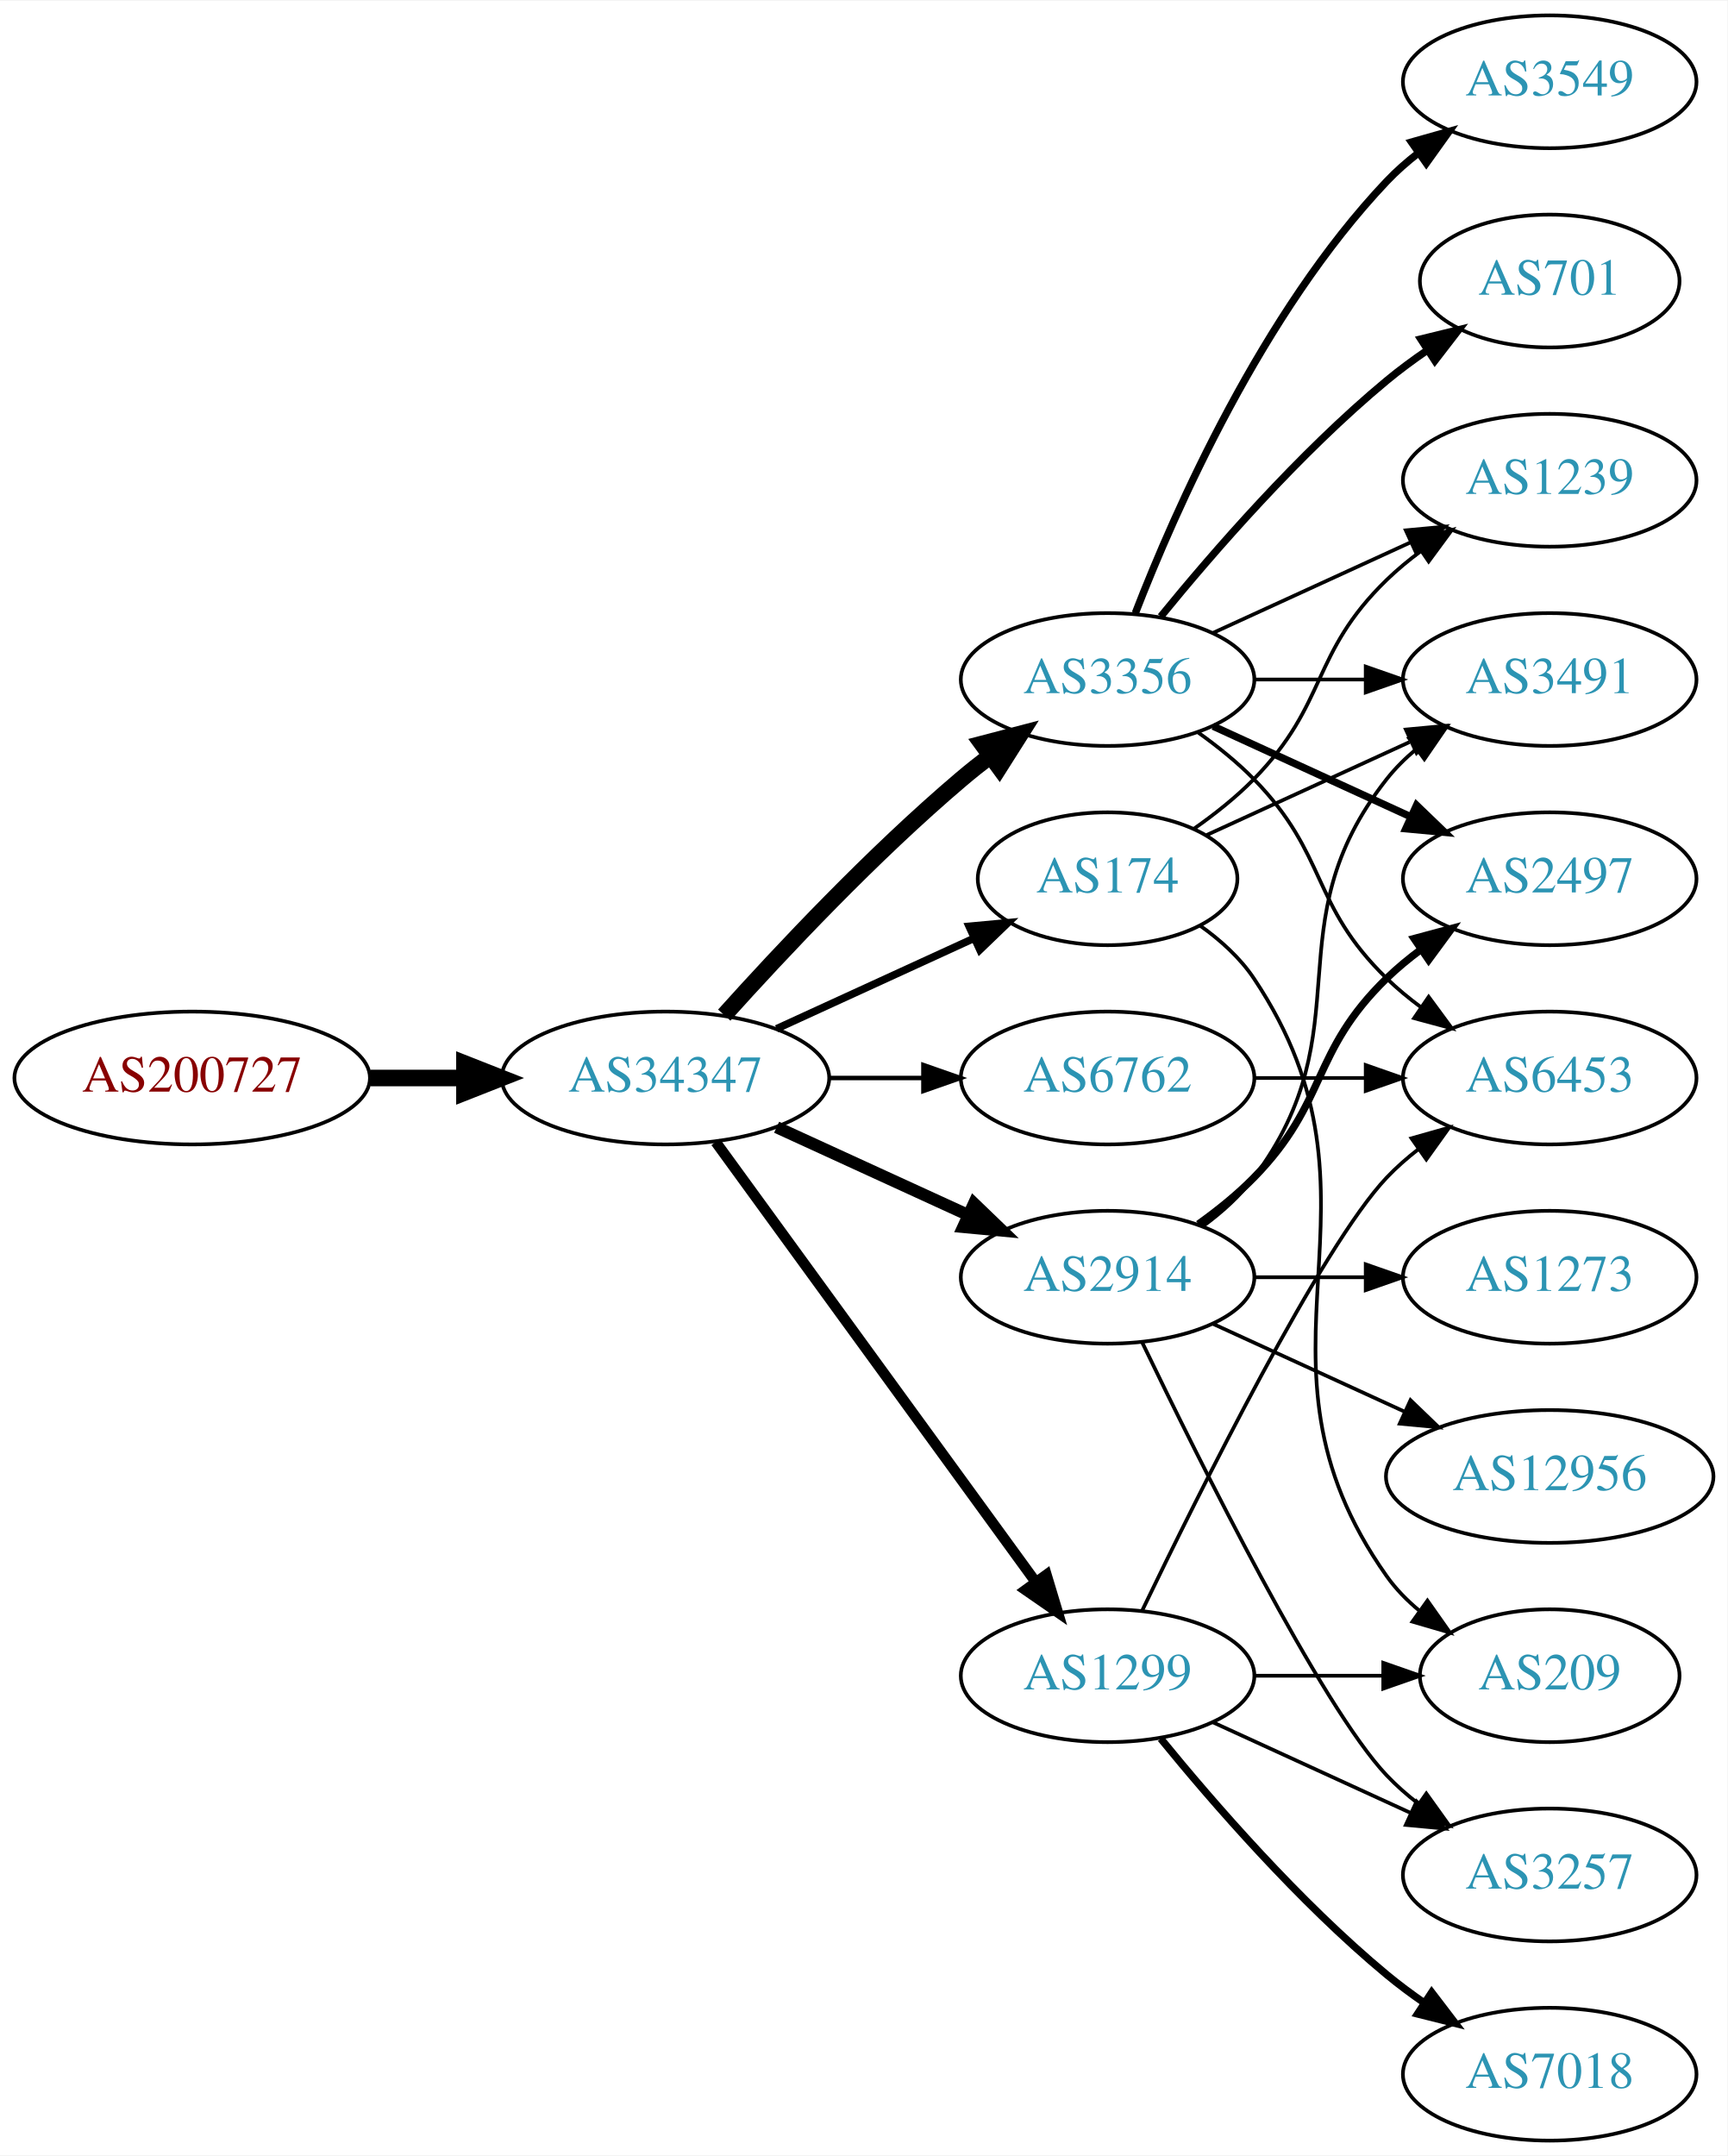
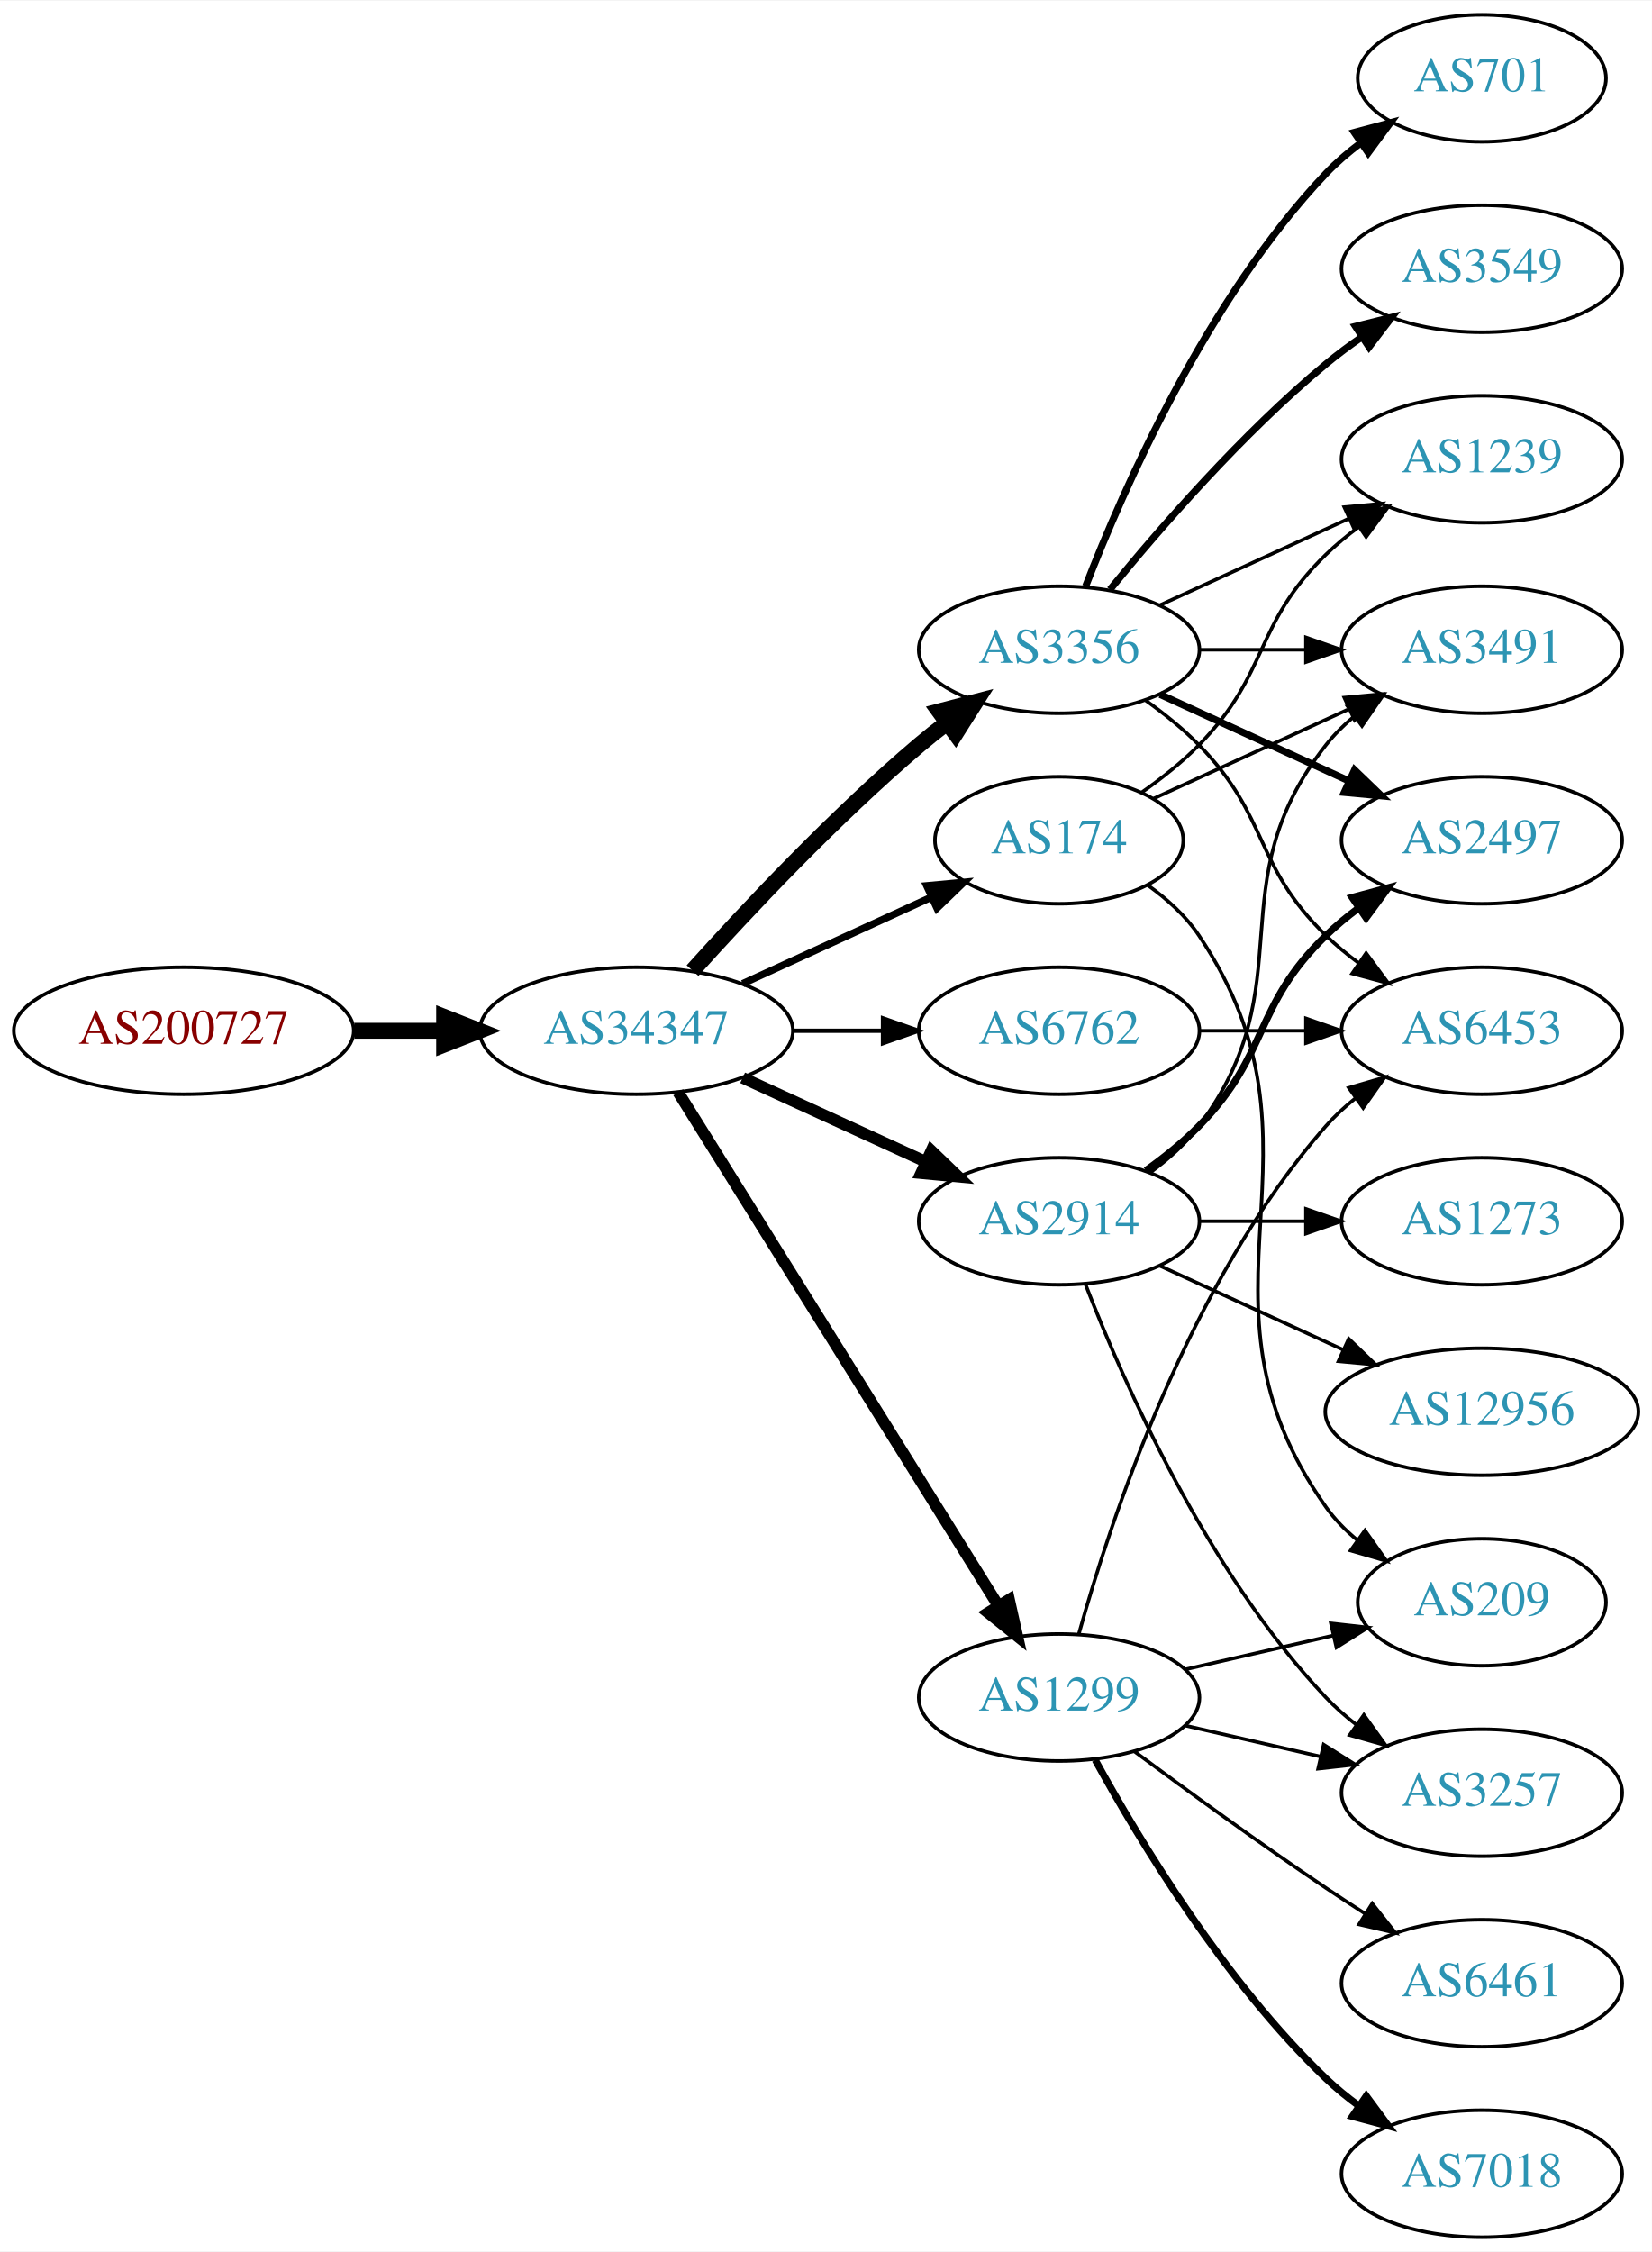
- <svg xmlns="http://www.w3.org/2000/svg" xmlns:xlink="http://www.w3.org/1999/xlink" width="468pt" height="584pt" viewBox="0.00 0.00 468.27 584.00">
-   <g id="graph0" class="graph" transform="scale(1 1) rotate(0) translate(4 580)">
-     <polygon fill="white" stroke="none" points="-4,4 -4,-580 464.269,-580 464.269,4 -4,4" />
+ <svg xmlns="http://www.w3.org/2000/svg" xmlns:xlink="http://www.w3.org/1999/xlink" width="468pt" height="638pt" viewBox="0.00 0.00 468.27 638.00">
+   <g id="graph0" class="graph" transform="scale(1 1) rotate(0) translate(4 634)">
+     <polygon fill="white" stroke="none" points="-4,4 -4,-634 464.269,-634 464.269,4 -4,4" />
    <g id="node1" class="node">
      <g id="a_node1">
        <a xlink:href="/asn/200727" xlink:title="AS200727 ~ Kommunalbetriebe Rinn GmbH [AT]">
-           <ellipse fill="#ffffff" stroke="black" cx="48.096" cy="-288" rx="48.192" ry="18" />
-           <text text-anchor="middle" x="48.096" y="-284.3" font-family="Times,serif" font-size="14.00" fill="#880000">AS200727</text>
+           <ellipse fill="#ffffff" stroke="black" cx="48.096" cy="-342" rx="48.192" ry="18" />
+           <text text-anchor="middle" x="48.096" y="-338.3" font-family="Times,serif" font-size="14.00" fill="#880000">AS200727</text>
        </a>
      </g>
    </g>
    <g id="node2" class="node">
      <g id="a_node2">
        <a xlink:href="/asn/34347" xlink:title="AS34347 ~ Stadtwerke Hall in Tirol GmbH [AT]">
-           <ellipse fill="#ffffff" stroke="black" cx="176.388" cy="-288" rx="44.393" ry="18" />
-           <text text-anchor="middle" x="176.388" y="-284.3" font-family="Times,serif" font-size="14.00" fill="#2c94b3">AS34347</text>
+           <ellipse fill="#ffffff" stroke="black" cx="176.388" cy="-342" rx="44.393" ry="18" />
+           <text text-anchor="middle" x="176.388" y="-338.3" font-family="Times,serif" font-size="14.00" fill="#2c94b3">AS34347</text>
        </a>
      </g>
    </g>
    <g id="edge1" class="edge">
-       <path fill="none" stroke="black" stroke-width="4.5" d="M96.481,-288C104.742,-288 113.386,-288 121.799,-288" />
-       <polygon fill="black" stroke="black" stroke-width="4.5" points="121.904,-291.938 131.904,-288 121.904,-284.063 121.904,-291.938" />
+       <path fill="none" stroke="black" stroke-width="4.5" d="M96.481,-342C104.742,-342 113.386,-342 121.799,-342" />
+       <polygon fill="black" stroke="black" stroke-width="4.5" points="121.904,-345.938 131.904,-342 121.904,-338.063 121.904,-345.938" />
    </g>
    <g id="node3" class="node">
      <g id="a_node3">
-         <a xlink:href="/asn/3356" xlink:title="AS3356 ~ LEVEL3 [US]">
-           <ellipse fill="#ffffff" stroke="black" cx="296.23" cy="-396" rx="39.794" ry="18" />
-           <text text-anchor="middle" x="296.23" y="-392.3" font-family="Times,serif" font-size="14.00" fill="#2c94b3">AS3356</text>
+         <a xlink:href="/asn/174" xlink:title="AS174 ~ Cogent Communications [US]">
+           <ellipse fill="#ffffff" stroke="black" cx="296.23" cy="-396" rx="35.194" ry="18" />
+           <text text-anchor="middle" x="296.23" y="-392.3" font-family="Times,serif" font-size="14.00" fill="#2c94b3">AS174</text>
        </a>
      </g>
    </g>
    <g id="edge2" class="edge">
-       <path fill="none" stroke="black" stroke-width="4.5" d="M192.32,-305.044C207.646,-322.097 232.582,-348.65 256.584,-369 259.081,-371.117 261.741,-373.232 264.453,-375.293" />
-       <polygon fill="black" stroke="black" stroke-width="4.5" points="262.231,-378.547 272.629,-381.266 266.877,-372.188 262.231,-378.547" />
+       <path fill="none" stroke="black" stroke-width="2.045" d="M206.517,-355.348C222.734,-362.78 243.038,-372.083 260.127,-379.914" />
+       <polygon fill="black" stroke="black" stroke-width="2.045" points="258.695,-383.108 269.244,-384.092 261.611,-376.744 258.695,-383.108" />
    </g>
    <g id="node4" class="node">
      <g id="a_node4">
-         <a xlink:href="/asn/1299" xlink:title="AS1299 ~ Telia Carrier [EU]">
-           <ellipse fill="#ffffff" stroke="black" cx="296.23" cy="-126" rx="39.794" ry="18" />
-           <text text-anchor="middle" x="296.23" y="-122.3" font-family="Times,serif" font-size="14.00" fill="#2c94b3">AS1299</text>
+         <a xlink:href="/asn/3356" xlink:title="AS3356 ~ LEVEL3 [US]">
+           <ellipse fill="#ffffff" stroke="black" cx="296.23" cy="-450" rx="39.794" ry="18" />
+           <text text-anchor="middle" x="296.23" y="-446.3" font-family="Times,serif" font-size="14.00" fill="#2c94b3">AS3356</text>
        </a>
      </g>
    </g>
    <g id="edge3" class="edge">
-       <path fill="none" stroke="black" stroke-width="2.864" d="M189.999,-270.663C210.82,-242.04 252.482,-184.767 276.671,-151.514" />
-       <polygon fill="black" stroke="black" stroke-width="2.864" points="279.657,-153.358 282.71,-143.212 273.997,-149.24 279.657,-153.358" />
+       <path fill="none" stroke="black" stroke-width="4.5" d="M192.32,-359.044C207.646,-376.097 232.582,-402.65 256.584,-423 259.081,-425.117 261.741,-427.232 264.453,-429.293" />
+       <polygon fill="black" stroke="black" stroke-width="4.5" points="262.231,-432.547 272.629,-435.266 266.877,-426.188 262.231,-432.547" />
    </g>
    <g id="node5" class="node">
      <g id="a_node5">
        <a xlink:href="/asn/2914" xlink:title="AS2914 ~ NTT America, Inc. [US]">
-           <ellipse fill="#ffffff" stroke="black" cx="296.23" cy="-234" rx="39.794" ry="18" />
-           <text text-anchor="middle" x="296.23" y="-230.3" font-family="Times,serif" font-size="14.00" fill="#2c94b3">AS2914</text>
+           <ellipse fill="#ffffff" stroke="black" cx="296.23" cy="-288" rx="39.794" ry="18" />
+           <text text-anchor="middle" x="296.23" y="-284.3" font-family="Times,serif" font-size="14.00" fill="#2c94b3">AS2914</text>
        </a>
      </g>
    </g>
    <g id="edge4" class="edge">
-       <path fill="none" stroke="black" stroke-width="3.273" d="M206.517,-274.652C222.128,-267.498 241.526,-258.609 258.198,-250.97" />
-       <polygon fill="black" stroke="black" stroke-width="3.273" points="260.017,-253.986 267.65,-246.638 257.101,-247.622 260.017,-253.986" />
+       <path fill="none" stroke="black" stroke-width="3.273" d="M206.517,-328.652C222.128,-321.498 241.526,-312.609 258.198,-304.97" />
+       <polygon fill="black" stroke="black" stroke-width="3.273" points="260.017,-307.986 267.65,-300.638 257.101,-301.622 260.017,-307.986" />
    </g>
    <g id="node6" class="node">
      <g id="a_node6">
-         <a xlink:href="/asn/6762" xlink:title="AS6762 ~ TELECOM ITALIA SPARKLE S.p.A. [IT]">
-           <ellipse fill="#ffffff" stroke="black" cx="296.23" cy="-288" rx="39.794" ry="18" />
-           <text text-anchor="middle" x="296.23" y="-284.3" font-family="Times,serif" font-size="14.00" fill="#2c94b3">AS6762</text>
+         <a xlink:href="/asn/1299" xlink:title="AS1299 ~ Telia Carrier [EU]">
+           <ellipse fill="#ffffff" stroke="black" cx="296.23" cy="-153" rx="39.794" ry="18" />
+           <text text-anchor="middle" x="296.23" y="-149.3" font-family="Times,serif" font-size="14.00" fill="#2c94b3">AS1299</text>
        </a>
      </g>
    </g>
    <g id="edge5" class="edge">
-       <path fill="none" stroke="black" stroke-width="1.227" d="M220.599,-288C228.911,-288 237.674,-288 246.156,-288" />
-       <polygon fill="black" stroke="black" stroke-width="1.227" points="246.315,-291.5 256.315,-288 246.315,-284.5 246.315,-291.5" />
+       <path fill="none" stroke="black" stroke-width="3.273" d="M188.263,-324.558C209.046,-291.225 254.507,-218.314 278.935,-179.134" />
+       <polygon fill="black" stroke="black" stroke-width="3.273" points="282.06,-180.737 284.381,-170.4 276.12,-177.034 282.06,-180.737" />
    </g>
    <g id="node7" class="node">
      <g id="a_node7">
-         <a xlink:href="/asn/174" xlink:title="AS174 ~ Cogent Communications [US]">
-           <ellipse fill="#ffffff" stroke="black" cx="296.23" cy="-342" rx="35.194" ry="18" />
-           <text text-anchor="middle" x="296.23" y="-338.3" font-family="Times,serif" font-size="14.00" fill="#2c94b3">AS174</text>
+         <a xlink:href="/asn/6762" xlink:title="AS6762 ~ TELECOM ITALIA SPARKLE S.p.A. [IT]">
+           <ellipse fill="#ffffff" stroke="black" cx="296.23" cy="-342" rx="39.794" ry="18" />
+           <text text-anchor="middle" x="296.23" y="-338.3" font-family="Times,serif" font-size="14.00" fill="#2c94b3">AS6762</text>
        </a>
      </g>
    </g>
    <g id="edge6" class="edge">
-       <path fill="none" stroke="black" stroke-width="2.045" d="M206.517,-301.348C222.734,-308.78 243.038,-318.083 260.127,-325.914" />
-       <polygon fill="black" stroke="black" stroke-width="2.045" points="258.695,-329.108 269.244,-330.092 261.611,-322.744 258.695,-329.108" />
+       <path fill="none" stroke="black" stroke-width="1.227" d="M220.599,-342C228.911,-342 237.674,-342 246.156,-342" />
+       <polygon fill="black" stroke="black" stroke-width="1.227" points="246.315,-345.5 256.315,-342 246.315,-338.5 246.315,-345.5" />
+     </g>
+     <g id="node9" class="node">
+       <g id="a_node9">
+         <a xlink:href="/asn/1239" xlink:title="AS1239 ~ Sprint [US]">
+           <ellipse fill="#ffffff" stroke="black" cx="416.073" cy="-504" rx="39.794" ry="18" />
+           <text text-anchor="middle" x="416.073" y="-500.3" font-family="Times,serif" font-size="14.00" fill="#2c94b3">AS1239</text>
+         </a>
+       </g>
+     </g>
+     <g id="edge24" class="edge">
+       <path fill="none" stroke="black" d="M319.613,-409.532C325.255,-413.49 331.068,-418.086 335.877,-423 356.049,-443.617 351.183,-456.906 371.877,-477 374.722,-479.763 377.896,-482.386 381.196,-484.834" />
+       <polygon fill="black" stroke="black" points="379.312,-487.786 389.544,-490.538 383.261,-482.006 379.312,-487.786" />
+     </g>
+     <g id="node12" class="node">
+       <g id="a_node12">
+         <a xlink:href="/asn/3491" xlink:title="AS3491 ~ PCCW Global, Inc. [US]">
+           <ellipse fill="#ffffff" stroke="black" cx="416.073" cy="-450" rx="39.794" ry="18" />
+           <text text-anchor="middle" x="416.073" y="-446.3" font-family="Times,serif" font-size="14.00" fill="#2c94b3">AS3491</text>
+         </a>
+       </g>
+     </g>
+     <g id="edge23" class="edge">
+       <path fill="none" stroke="black" d="M323.091,-407.851C339.212,-415.238 360.214,-424.862 378.079,-433.048" />
+       <polygon fill="black" stroke="black" points="377.082,-436.441 387.631,-437.425 379.998,-430.077 377.082,-436.441" />
+     </g>
+     <g id="node19" class="node">
+       <g id="a_node19">
+         <a xlink:href="/asn/209" xlink:title="AS209 ~ CenturyLink Communications, LLC [US]">
+           <ellipse fill="#ffffff" stroke="black" cx="416.073" cy="-180" rx="35.194" ry="18" />
+           <text text-anchor="middle" x="416.073" y="-176.3" font-family="Times,serif" font-size="14.00" fill="#2c94b3">AS209</text>
+         </a>
+       </g>
+     </g>
+     <g id="edge25" class="edge">
+       <path fill="none" stroke="black" d="M321.348,-383.266C326.837,-379.352 332.144,-374.577 335.877,-369 376.901,-307.706 329.297,-267.225 371.877,-207 374.346,-203.507 377.425,-200.37 380.795,-197.579" />
+       <polygon fill="black" stroke="black" points="382.933,-200.352 389.034,-191.69 378.863,-194.657 382.933,-200.352" />
    </g>
    <g id="node8" class="node">
      <g id="a_node8">
        <a xlink:href="/asn/701" xlink:title="AS701 ~ UUNET [US]">
-           <ellipse fill="#ffffff" stroke="black" cx="416.073" cy="-504" rx="35.194" ry="18" />
-           <text text-anchor="middle" x="416.073" y="-500.3" font-family="Times,serif" font-size="14.00" fill="#2c94b3">AS701</text>
+           <ellipse fill="#ffffff" stroke="black" cx="416.073" cy="-612" rx="35.194" ry="18" />
+           <text text-anchor="middle" x="416.073" y="-608.3" font-family="Times,serif" font-size="14.00" fill="#2c94b3">AS701</text>
        </a>
      </g>
    </g>
    <g id="edge7" class="edge">
-       <path fill="none" stroke="black" stroke-width="2" d="M310.649,-413.065C324.764,-430.375 348.178,-457.345 371.877,-477 375.34,-479.872 379.132,-482.669 382.987,-485.308" />
-       <polygon fill="black" stroke="black" stroke-width="2" points="381.129,-488.275 391.419,-490.797 384.948,-482.408 381.129,-488.275" />
-     </g>
-     <g id="node9" class="node">
-       <g id="a_node9">
-         <a xlink:href="/asn/2497" xlink:title="AS2497 ~ Internet Initiative Japan Inc. [JP]">
-           <ellipse fill="#ffffff" stroke="black" cx="416.073" cy="-342" rx="39.794" ry="18" />
-           <text text-anchor="middle" x="416.073" y="-338.3" font-family="Times,serif" font-size="14.00" fill="#2c94b3">AS2497</text>
-         </a>
-       </g>
+       <path fill="none" stroke="black" stroke-width="2" d="M303.753,-467.994C314.504,-495.728 338.161,-549.429 371.877,-585 374.82,-588.105 378.193,-591.001 381.729,-593.655" />
+       <polygon fill="black" stroke="black" stroke-width="2" points="379.914,-596.654 390.148,-599.397 383.858,-590.871 379.914,-596.654" />
    </g>
    <g id="edge8" class="edge">
-       <path fill="none" stroke="black" stroke-width="2" d="M324.859,-383.339C340.816,-376.027 361.087,-366.739 378.369,-358.819" />
-       <polygon fill="black" stroke="black" stroke-width="2" points="379.984,-361.929 387.617,-354.581 377.068,-355.565 379.984,-361.929" />
+       <path fill="none" stroke="black" d="M324.859,-462.661C340.816,-469.973 361.087,-479.261 378.369,-487.181" />
+       <polygon fill="black" stroke="black" points="377.068,-490.435 387.617,-491.419 379.984,-484.071 377.068,-490.435" />
    </g>
    <g id="node10" class="node">
      <g id="a_node10">
        <a xlink:href="/asn/3549" xlink:title="AS3549 ~ Level 3 Parent, LLC [US]">
          <ellipse fill="#ffffff" stroke="black" cx="416.073" cy="-558" rx="39.794" ry="18" />
          <text text-anchor="middle" x="416.073" y="-554.3" font-family="Times,serif" font-size="14.00" fill="#2c94b3">AS3549</text>
        </a>
      </g>
    </g>
    <g id="edge9" class="edge">
-       <path fill="none" stroke="black" stroke-width="2" d="M303.753,-413.994C314.504,-441.728 338.161,-495.429 371.877,-531 374.462,-533.728 377.38,-536.294 380.448,-538.677" />
-       <polygon fill="black" stroke="black" stroke-width="2" points="378.602,-541.658 388.797,-544.543 382.627,-535.93 378.602,-541.658" />
+       <path fill="none" stroke="black" stroke-width="2" d="M310.649,-467.065C324.764,-484.375 348.178,-511.345 371.877,-531 375.093,-533.668 378.594,-536.27 382.164,-538.741" />
+       <polygon fill="black" stroke="black" stroke-width="2" points="380.242,-541.666 390.52,-544.236 384.088,-535.817 380.242,-541.666" />
    </g>
    <g id="node11" class="node">
      <g id="a_node11">
-         <a xlink:href="/asn/1239" xlink:title="AS1239 ~ Sprint [US]">
-           <ellipse fill="#ffffff" stroke="black" cx="416.073" cy="-450" rx="39.794" ry="18" />
-           <text text-anchor="middle" x="416.073" y="-446.3" font-family="Times,serif" font-size="14.00" fill="#2c94b3">AS1239</text>
+         <a xlink:href="/asn/2497" xlink:title="AS2497 ~ Internet Initiative Japan Inc. [JP]">
+           <ellipse fill="#ffffff" stroke="black" cx="416.073" cy="-396" rx="39.794" ry="18" />
+           <text text-anchor="middle" x="416.073" y="-392.3" font-family="Times,serif" font-size="14.00" fill="#2c94b3">AS2497</text>
        </a>
      </g>
    </g>
    <g id="edge10" class="edge">
-       <path fill="none" stroke="black" d="M324.859,-408.661C340.816,-415.973 361.087,-425.261 378.369,-433.181" />
-       <polygon fill="black" stroke="black" points="377.068,-436.435 387.617,-437.419 379.984,-430.071 377.068,-436.435" />
-     </g>
-     <g id="node12" class="node">
-       <g id="a_node12">
-         <a xlink:href="/asn/3491" xlink:title="AS3491 ~ PCCW Global, Inc. [US]">
-           <ellipse fill="#ffffff" stroke="black" cx="416.073" cy="-396" rx="39.794" ry="18" />
-           <text text-anchor="middle" x="416.073" y="-392.3" font-family="Times,serif" font-size="14.00" fill="#2c94b3">AS3491</text>
-         </a>
-       </g>
+       <path fill="none" stroke="black" stroke-width="2" d="M324.859,-437.339C340.816,-430.027 361.087,-420.739 378.369,-412.819" />
+       <polygon fill="black" stroke="black" stroke-width="2" points="379.984,-415.929 387.617,-408.581 377.068,-409.565 379.984,-415.929" />
    </g>
    <g id="edge11" class="edge">
-       <path fill="none" stroke="black" d="M336.143,-396C345.696,-396 356.046,-396 366.008,-396" />
-       <polygon fill="black" stroke="black" points="366.201,-399.5 376.201,-396 366.201,-392.5 366.201,-399.5" />
+       <path fill="none" stroke="black" d="M336.143,-450C345.696,-450 356.046,-450 366.008,-450" />
+       <polygon fill="black" stroke="black" points="366.201,-453.5 376.201,-450 366.201,-446.5 366.201,-453.5" />
    </g>
    <g id="node13" class="node">
      <g id="a_node13">
        <a xlink:href="/asn/6453" xlink:title="AS6453 ~ TATA COMMUNICATIONS (AMERICA) INC [US]">
-           <ellipse fill="#ffffff" stroke="black" cx="416.073" cy="-288" rx="39.794" ry="18" />
-           <text text-anchor="middle" x="416.073" y="-284.3" font-family="Times,serif" font-size="14.00" fill="#2c94b3">AS6453</text>
+           <ellipse fill="#ffffff" stroke="black" cx="416.073" cy="-342" rx="39.794" ry="18" />
+           <text text-anchor="middle" x="416.073" y="-338.3" font-family="Times,serif" font-size="14.00" fill="#2c94b3">AS6453</text>
        </a>
      </g>
    </g>
    <g id="edge12" class="edge">
-       <path fill="none" stroke="black" d="M320.824,-381.611C326.08,-377.852 331.412,-373.563 335.877,-369 356.049,-348.383 351.183,-335.094 371.877,-315 374.722,-312.237 377.896,-309.614 381.196,-307.166" />
-       <polygon fill="black" stroke="black" points="383.261,-309.994 389.544,-301.462 379.312,-304.214 383.261,-309.994" />
-     </g>
-     <g id="edge16" class="edge">
-       <path fill="none" stroke="black" d="M305.577,-143.595C321.044,-175.732 354.19,-242.34 371.877,-261 374.462,-263.728 377.38,-266.294 380.448,-268.677" />
-       <polygon fill="black" stroke="black" points="378.602,-271.658 388.797,-274.543 382.627,-265.93 378.602,-271.658" />
+       <path fill="none" stroke="black" d="M320.824,-435.611C326.08,-431.852 331.412,-427.563 335.877,-423 356.049,-402.383 351.183,-389.094 371.877,-369 374.722,-366.237 377.896,-363.614 381.196,-361.166" />
+       <polygon fill="black" stroke="black" points="383.261,-363.994 389.544,-355.462 379.312,-358.214 383.261,-363.994" />
+     </g>
+     <g id="edge14" class="edge">
+       <path fill="none" stroke="black" stroke-width="2" d="M320.824,-302.389C326.08,-306.148 331.412,-310.437 335.877,-315 356.049,-335.617 351.183,-348.906 371.877,-369 374.722,-371.763 377.896,-374.386 381.196,-376.834" />
+       <polygon fill="black" stroke="black" stroke-width="2" points="379.312,-379.786 389.544,-382.538 383.261,-374.006 379.312,-379.786" />
+     </g>
+     <g id="edge15" class="edge">
+       <path fill="none" stroke="black" d="M322.161,-301.882C327.237,-305.611 332.155,-310.016 335.877,-315 366.148,-355.542 340.578,-383.246 371.877,-423 374.202,-425.953 376.945,-428.67 379.904,-431.147" />
+       <polygon fill="black" stroke="black" points="377.964,-434.064 388.101,-437.145 382.097,-428.415 377.964,-434.064" />
    </g>
    <g id="node14" class="node">
      <g id="a_node14">
        <a xlink:href="/asn/3257" xlink:title="AS3257 ~ GTT [DE]">
-           <ellipse fill="#ffffff" stroke="black" cx="416.073" cy="-72" rx="39.794" ry="18" />
-           <text text-anchor="middle" x="416.073" y="-68.3" font-family="Times,serif" font-size="14.00" fill="#2c94b3">AS3257</text>
+           <ellipse fill="#ffffff" stroke="black" cx="416.073" cy="-126" rx="39.794" ry="18" />
+           <text text-anchor="middle" x="416.073" y="-122.3" font-family="Times,serif" font-size="14.00" fill="#2c94b3">AS3257</text>
        </a>
      </g>
    </g>
    <g id="edge13" class="edge">
-       <path fill="none" stroke="black" d="M324.859,-113.339C340.816,-106.027 361.087,-96.739 378.369,-88.819" />
-       <polygon fill="black" stroke="black" points="379.984,-91.929 387.617,-84.581 377.068,-85.565 379.984,-91.929" />
+       <path fill="none" stroke="black" d="M303.753,-270.006C314.504,-242.272 338.161,-188.571 371.877,-153 374.462,-150.272 377.38,-147.706 380.448,-145.323" />
+       <polygon fill="black" stroke="black" points="382.627,-148.07 388.797,-139.457 378.602,-142.342 382.627,-148.07" />
    </g>
    <g id="node15" class="node">
      <g id="a_node15">
+         <a xlink:href="/asn/1273" xlink:title="AS1273 ~ Vodafone Group PLC [EU]">
+           <ellipse fill="#ffffff" stroke="black" cx="416.073" cy="-288" rx="39.794" ry="18" />
+           <text text-anchor="middle" x="416.073" y="-284.3" font-family="Times,serif" font-size="14.00" fill="#2c94b3">AS1273</text>
+         </a>
+       </g>
+     </g>
+     <g id="edge16" class="edge">
+       <path fill="none" stroke="black" d="M336.143,-288C345.696,-288 356.046,-288 366.008,-288" />
+       <polygon fill="black" stroke="black" points="366.201,-291.5 376.201,-288 366.201,-284.5 366.201,-291.5" />
+     </g>
+     <g id="node16" class="node">
+       <g id="a_node16">
+         <a xlink:href="/asn/12956" xlink:title="AS12956 ~ TELXIUS [ES]">
+           <ellipse fill="#ffffff" stroke="black" cx="416.073" cy="-234" rx="44.393" ry="18" />
+           <text text-anchor="middle" x="416.073" y="-230.3" font-family="Times,serif" font-size="14.00" fill="#2c94b3">AS12956</text>
+         </a>
+       </g>
+     </g>
+     <g id="edge17" class="edge">
+       <path fill="none" stroke="black" d="M324.859,-275.339C340.357,-268.238 359.923,-259.272 376.87,-251.506" />
+       <polygon fill="black" stroke="black" points="378.34,-254.683 385.973,-247.335 375.424,-248.319 378.34,-254.683" />
+     </g>
+     <g id="edge22" class="edge">
+       <path fill="none" stroke="black" d="M301.803,-170.946C310.709,-202.995 332.993,-270.842 371.877,-315 374.361,-317.821 377.21,-320.449 380.236,-322.871" />
+       <polygon fill="black" stroke="black" points="378.353,-325.828 388.525,-328.791 382.422,-320.131 378.353,-325.828" />
+     </g>
+     <g id="edge19" class="edge">
+       <path fill="none" stroke="black" d="M331.949,-145.045C343.949,-142.296 357.57,-139.175 370.263,-136.267" />
+       <polygon fill="black" stroke="black" points="371.229,-139.636 380.194,-133.991 369.665,-132.813 371.229,-139.636" />
+     </g>
+     <g id="node17" class="node">
+       <g id="a_node17">
+         <a xlink:href="/asn/6461" xlink:title="AS6461 ~ Zayo Bandwidth [US]">
+           <ellipse fill="#ffffff" stroke="black" cx="416.073" cy="-72" rx="39.794" ry="18" />
+           <text text-anchor="middle" x="416.073" y="-68.3" font-family="Times,serif" font-size="14.00" fill="#2c94b3">AS6461</text>
+         </a>
+       </g>
+     </g>
+     <g id="edge18" class="edge">
+       <path fill="none" stroke="black" d="M317.56,-137.723C332.423,-126.696 353.167,-111.593 371.877,-99 375.426,-96.611 379.176,-94.161 382.924,-91.758" />
+       <polygon fill="black" stroke="black" points="384.993,-94.591 391.573,-86.288 381.251,-88.675 384.993,-94.591" />
+     </g>
+     <g id="node18" class="node">
+       <g id="a_node18">
        <a xlink:href="/asn/7018" xlink:title="AS7018 ~ AT&amp;T Services, Inc. [US]">
          <ellipse fill="#ffffff" stroke="black" cx="416.073" cy="-18" rx="39.794" ry="18" />
          <text text-anchor="middle" x="416.073" y="-14.3" font-family="Times,serif" font-size="14.00" fill="#2c94b3">AS7018</text>
        </a>
      </g>
    </g>
-     <g id="edge14" class="edge">
-       <path fill="none" stroke="black" stroke-width="2" d="M310.649,-108.935C324.764,-91.625 348.178,-64.655 371.877,-45 375.093,-42.332 378.594,-39.73 382.164,-37.259" />
-       <polygon fill="black" stroke="black" stroke-width="2" points="384.088,-40.183 390.52,-31.764 380.242,-34.334 384.088,-40.183" />
-     </g>
-     <g id="node16" class="node">
-       <g id="a_node16">
-         <a xlink:href="/asn/209" xlink:title="AS209 ~ CenturyLink Communications, LLC [US]">
-           <ellipse fill="#ffffff" stroke="black" cx="416.073" cy="-126" rx="35.194" ry="18" />
-           <text text-anchor="middle" x="416.073" y="-122.3" font-family="Times,serif" font-size="14.00" fill="#2c94b3">AS209</text>
-         </a>
-       </g>
-     </g>
-     <g id="edge15" class="edge">
-       <path fill="none" stroke="black" d="M336.143,-126C347.23,-126 359.389,-126 370.771,-126" />
-       <polygon fill="black" stroke="black" points="370.953,-129.5 380.953,-126 370.953,-122.5 370.953,-129.5" />
-     </g>
-     <g id="edge19" class="edge">
-       <path fill="none" stroke="black" stroke-width="2" d="M320.824,-248.389C326.08,-252.148 331.412,-256.437 335.877,-261 356.049,-281.617 351.183,-294.906 371.877,-315 374.722,-317.763 377.896,-320.386 381.196,-322.834" />
-       <polygon fill="black" stroke="black" stroke-width="2" points="379.312,-325.786 389.544,-328.538 383.261,-320.006 379.312,-325.786" />
-     </g>
-     <g id="edge18" class="edge">
-       <path fill="none" stroke="black" d="M322.161,-247.882C327.237,-251.611 332.155,-256.016 335.877,-261 366.148,-301.542 340.578,-329.246 371.877,-369 374.202,-371.953 376.945,-374.67 379.904,-377.147" />
-       <polygon fill="black" stroke="black" points="377.964,-380.064 388.101,-383.145 382.097,-374.415 377.964,-380.064" />
-     </g>
-     <g id="edge17" class="edge">
-       <path fill="none" stroke="black" d="M305.577,-216.405C321.044,-184.268 354.19,-117.66 371.877,-99 374.462,-96.272 377.38,-93.706 380.448,-91.323" />
-       <polygon fill="black" stroke="black" points="382.627,-94.07 388.797,-85.457 378.602,-88.342 382.627,-94.07" />
-     </g>
-     <g id="node17" class="node">
-       <g id="a_node17">
-         <a xlink:href="/asn/12956" xlink:title="AS12956 ~ TELXIUS [ES]">
-           <ellipse fill="#ffffff" stroke="black" cx="416.073" cy="-180" rx="44.393" ry="18" />
-           <text text-anchor="middle" x="416.073" y="-176.3" font-family="Times,serif" font-size="14.00" fill="#2c94b3">AS12956</text>
-         </a>
-       </g>
-     </g>
    <g id="edge20" class="edge">
-       <path fill="none" stroke="black" d="M324.859,-221.339C340.357,-214.238 359.923,-205.272 376.87,-197.506" />
-       <polygon fill="black" stroke="black" points="378.34,-200.683 385.973,-193.335 375.424,-194.319 378.34,-200.683" />
-     </g>
-     <g id="node18" class="node">
-       <g id="a_node18">
-         <a xlink:href="/asn/1273" xlink:title="AS1273 ~ Vodafone Group PLC [EU]">
-           <ellipse fill="#ffffff" stroke="black" cx="416.073" cy="-234" rx="39.794" ry="18" />
-           <text text-anchor="middle" x="416.073" y="-230.3" font-family="Times,serif" font-size="14.00" fill="#2c94b3">AS1273</text>
-         </a>
-       </g>
+       <path fill="none" stroke="black" stroke-width="2" d="M306.471,-135.287C319.017,-112.439 343.194,-72.389 371.877,-45 374.745,-42.261 377.934,-39.653 381.243,-37.215" />
+       <polygon fill="black" stroke="black" stroke-width="2" points="383.306,-40.044 389.602,-31.523 379.366,-34.258 383.306,-40.044" />
    </g>
    <g id="edge21" class="edge">
-       <path fill="none" stroke="black" d="M336.143,-234C345.696,-234 356.046,-234 366.008,-234" />
-       <polygon fill="black" stroke="black" points="366.201,-237.5 376.201,-234 366.201,-230.5 366.201,-237.5" />
-     </g>
-     <g id="edge22" class="edge">
-       <path fill="none" stroke="black" d="M336.143,-288C345.696,-288 356.046,-288 366.008,-288" />
-       <polygon fill="black" stroke="black" points="366.201,-291.5 376.201,-288 366.201,-284.5 366.201,-291.5" />
-     </g>
-     <g id="edge23" class="edge">
-       <path fill="none" stroke="black" d="M319.613,-355.532C325.255,-359.49 331.068,-364.086 335.877,-369 356.049,-389.617 351.183,-402.906 371.877,-423 374.722,-425.763 377.896,-428.386 381.196,-430.834" />
-       <polygon fill="black" stroke="black" points="379.312,-433.786 389.544,-436.538 383.261,-428.006 379.312,-433.786" />
-     </g>
-     <g id="edge24" class="edge">
-       <path fill="none" stroke="black" d="M323.091,-353.851C339.212,-361.238 360.214,-370.862 378.079,-379.048" />
-       <polygon fill="black" stroke="black" points="377.082,-382.441 387.631,-383.425 379.998,-376.077 377.082,-382.441" />
-     </g>
-     <g id="edge25" class="edge">
-       <path fill="none" stroke="black" d="M321.348,-329.266C326.837,-325.352 332.144,-320.577 335.877,-315 376.901,-253.706 329.297,-213.225 371.877,-153 374.346,-149.507 377.425,-146.37 380.795,-143.579" />
-       <polygon fill="black" stroke="black" points="382.933,-146.352 389.034,-137.69 378.863,-140.657 382.933,-146.352" />
+       <path fill="none" stroke="black" d="M331.949,-160.955C345.042,-163.955 360.064,-167.396 373.705,-170.522" />
+       <polygon fill="black" stroke="black" points="373.283,-174.016 383.812,-172.838 374.846,-167.193 373.283,-174.016" />
+     </g>
+     <g id="edge26" class="edge">
+       <path fill="none" stroke="black" d="M336.143,-342C345.696,-342 356.046,-342 366.008,-342" />
+       <polygon fill="black" stroke="black" points="366.201,-345.5 376.201,-342 366.201,-338.5 366.201,-345.5" />
    </g>
  </g>
</svg>
